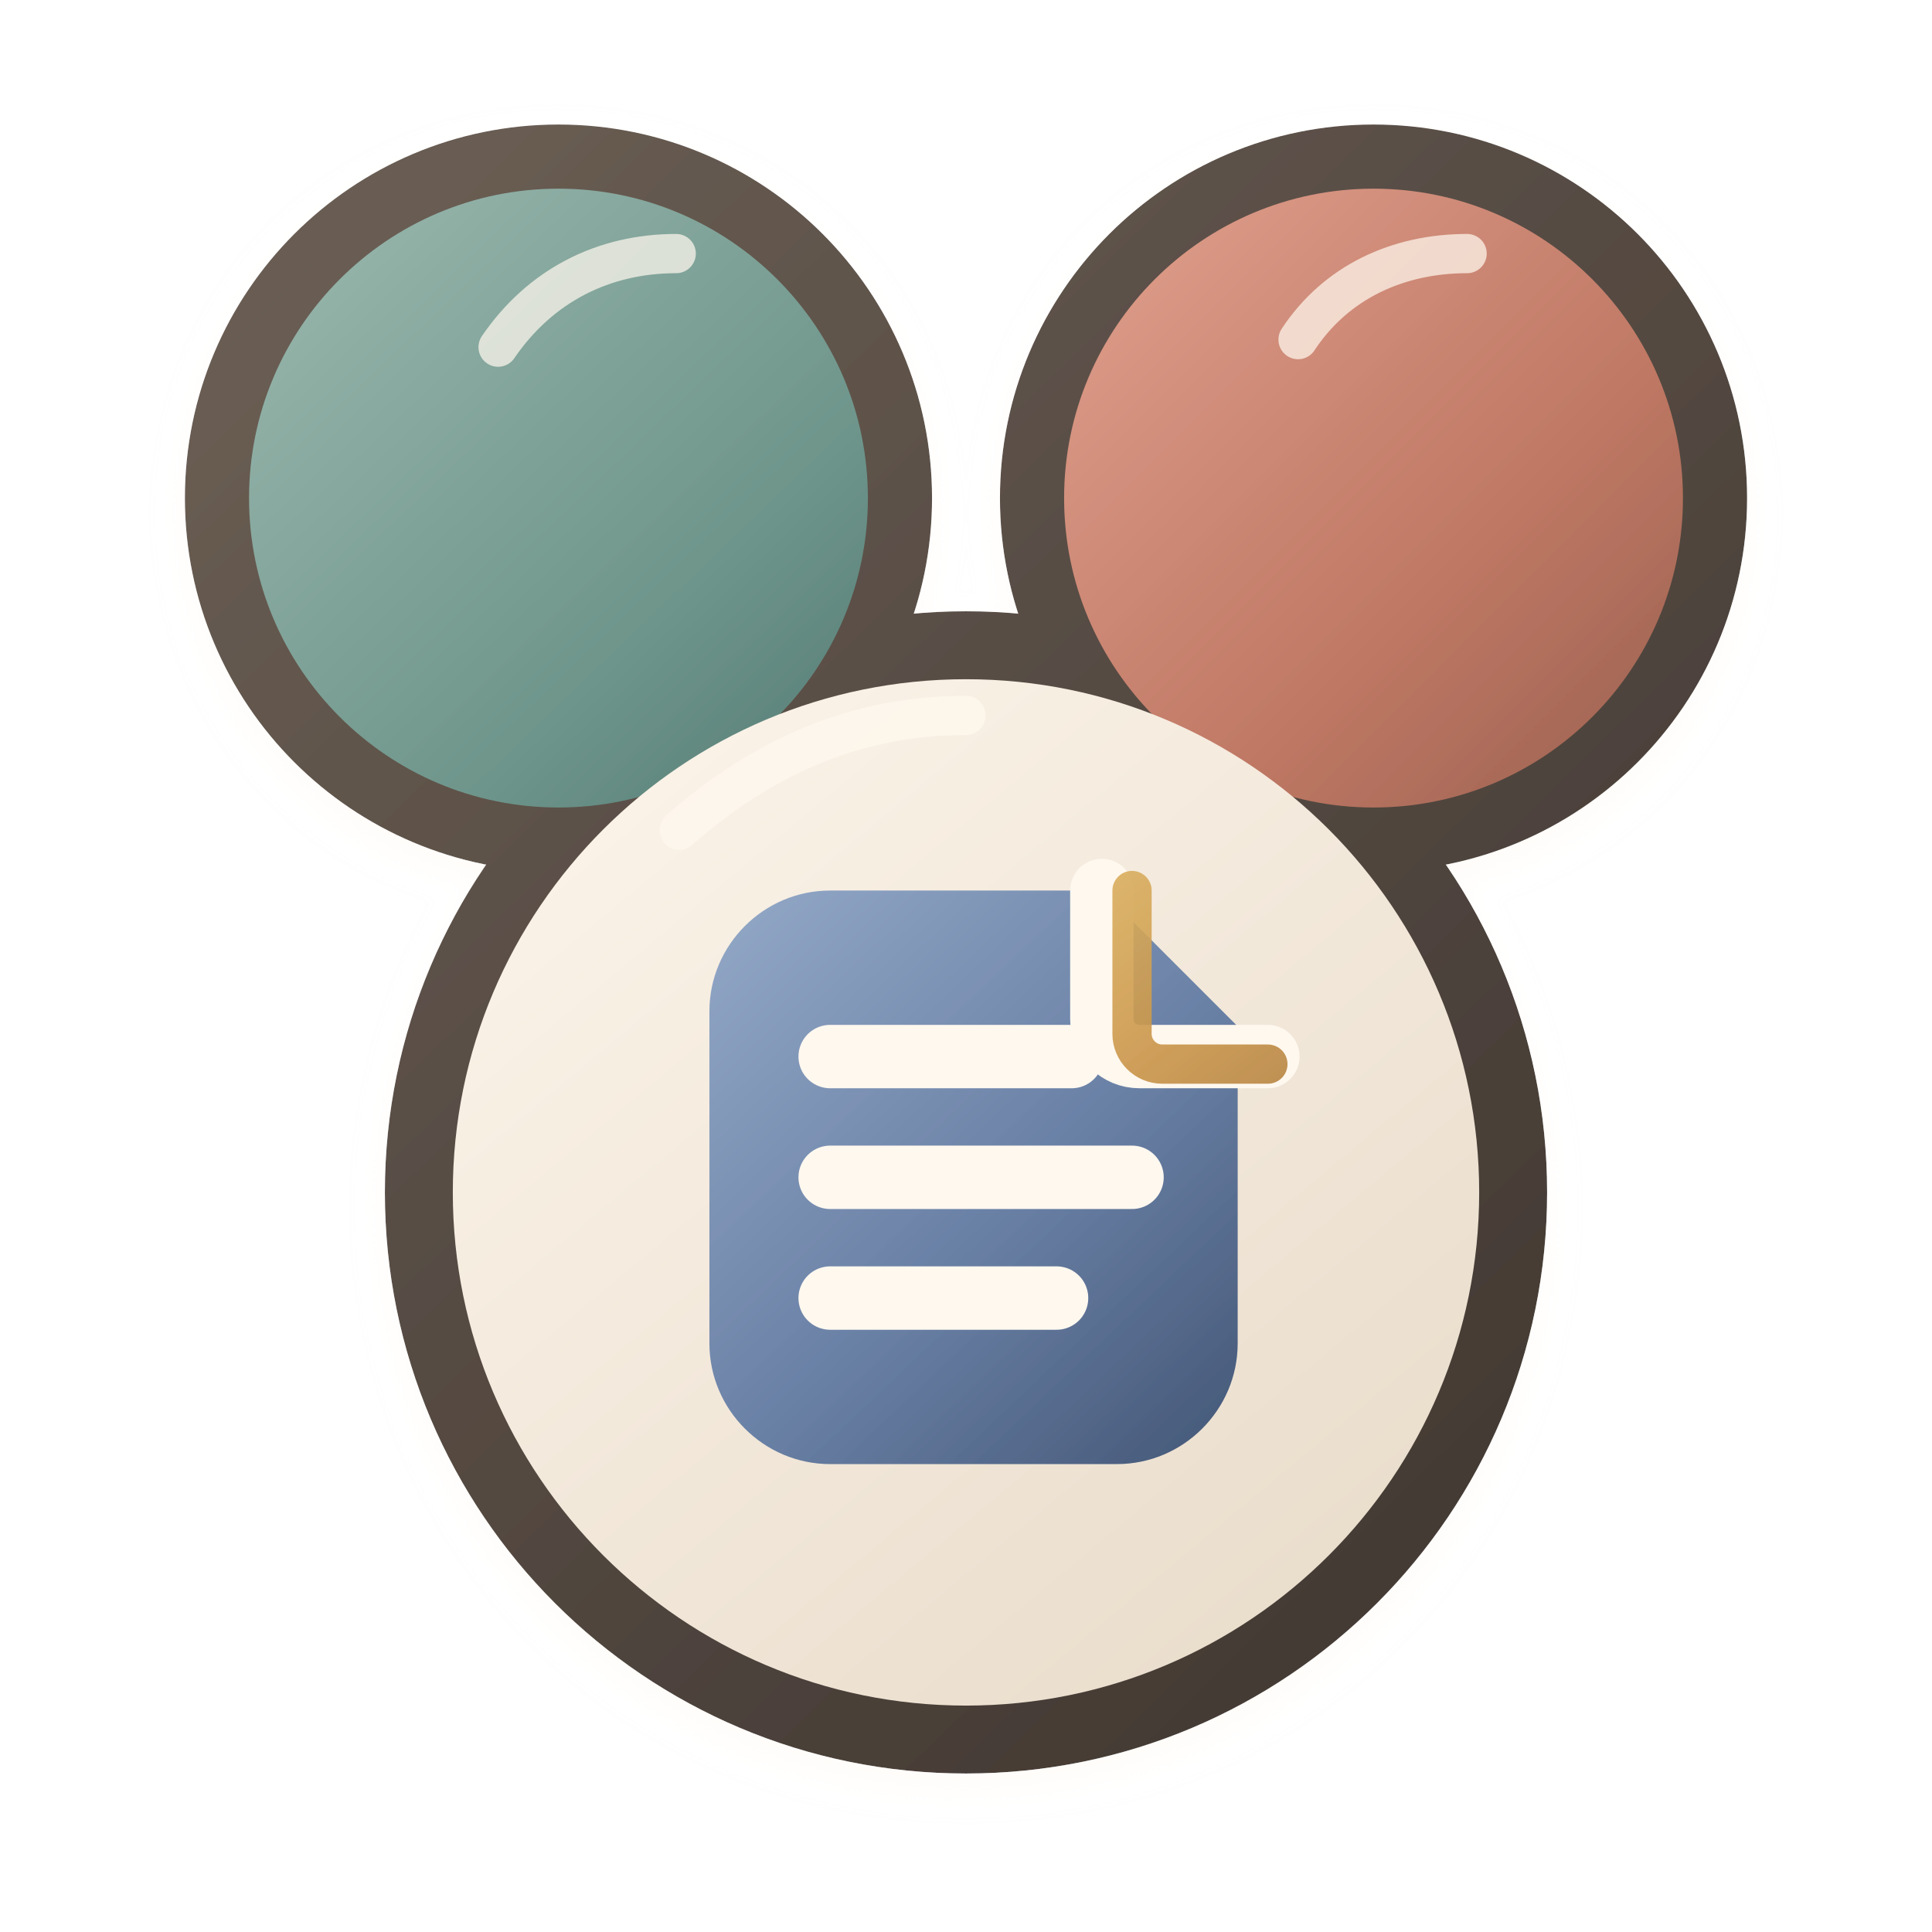
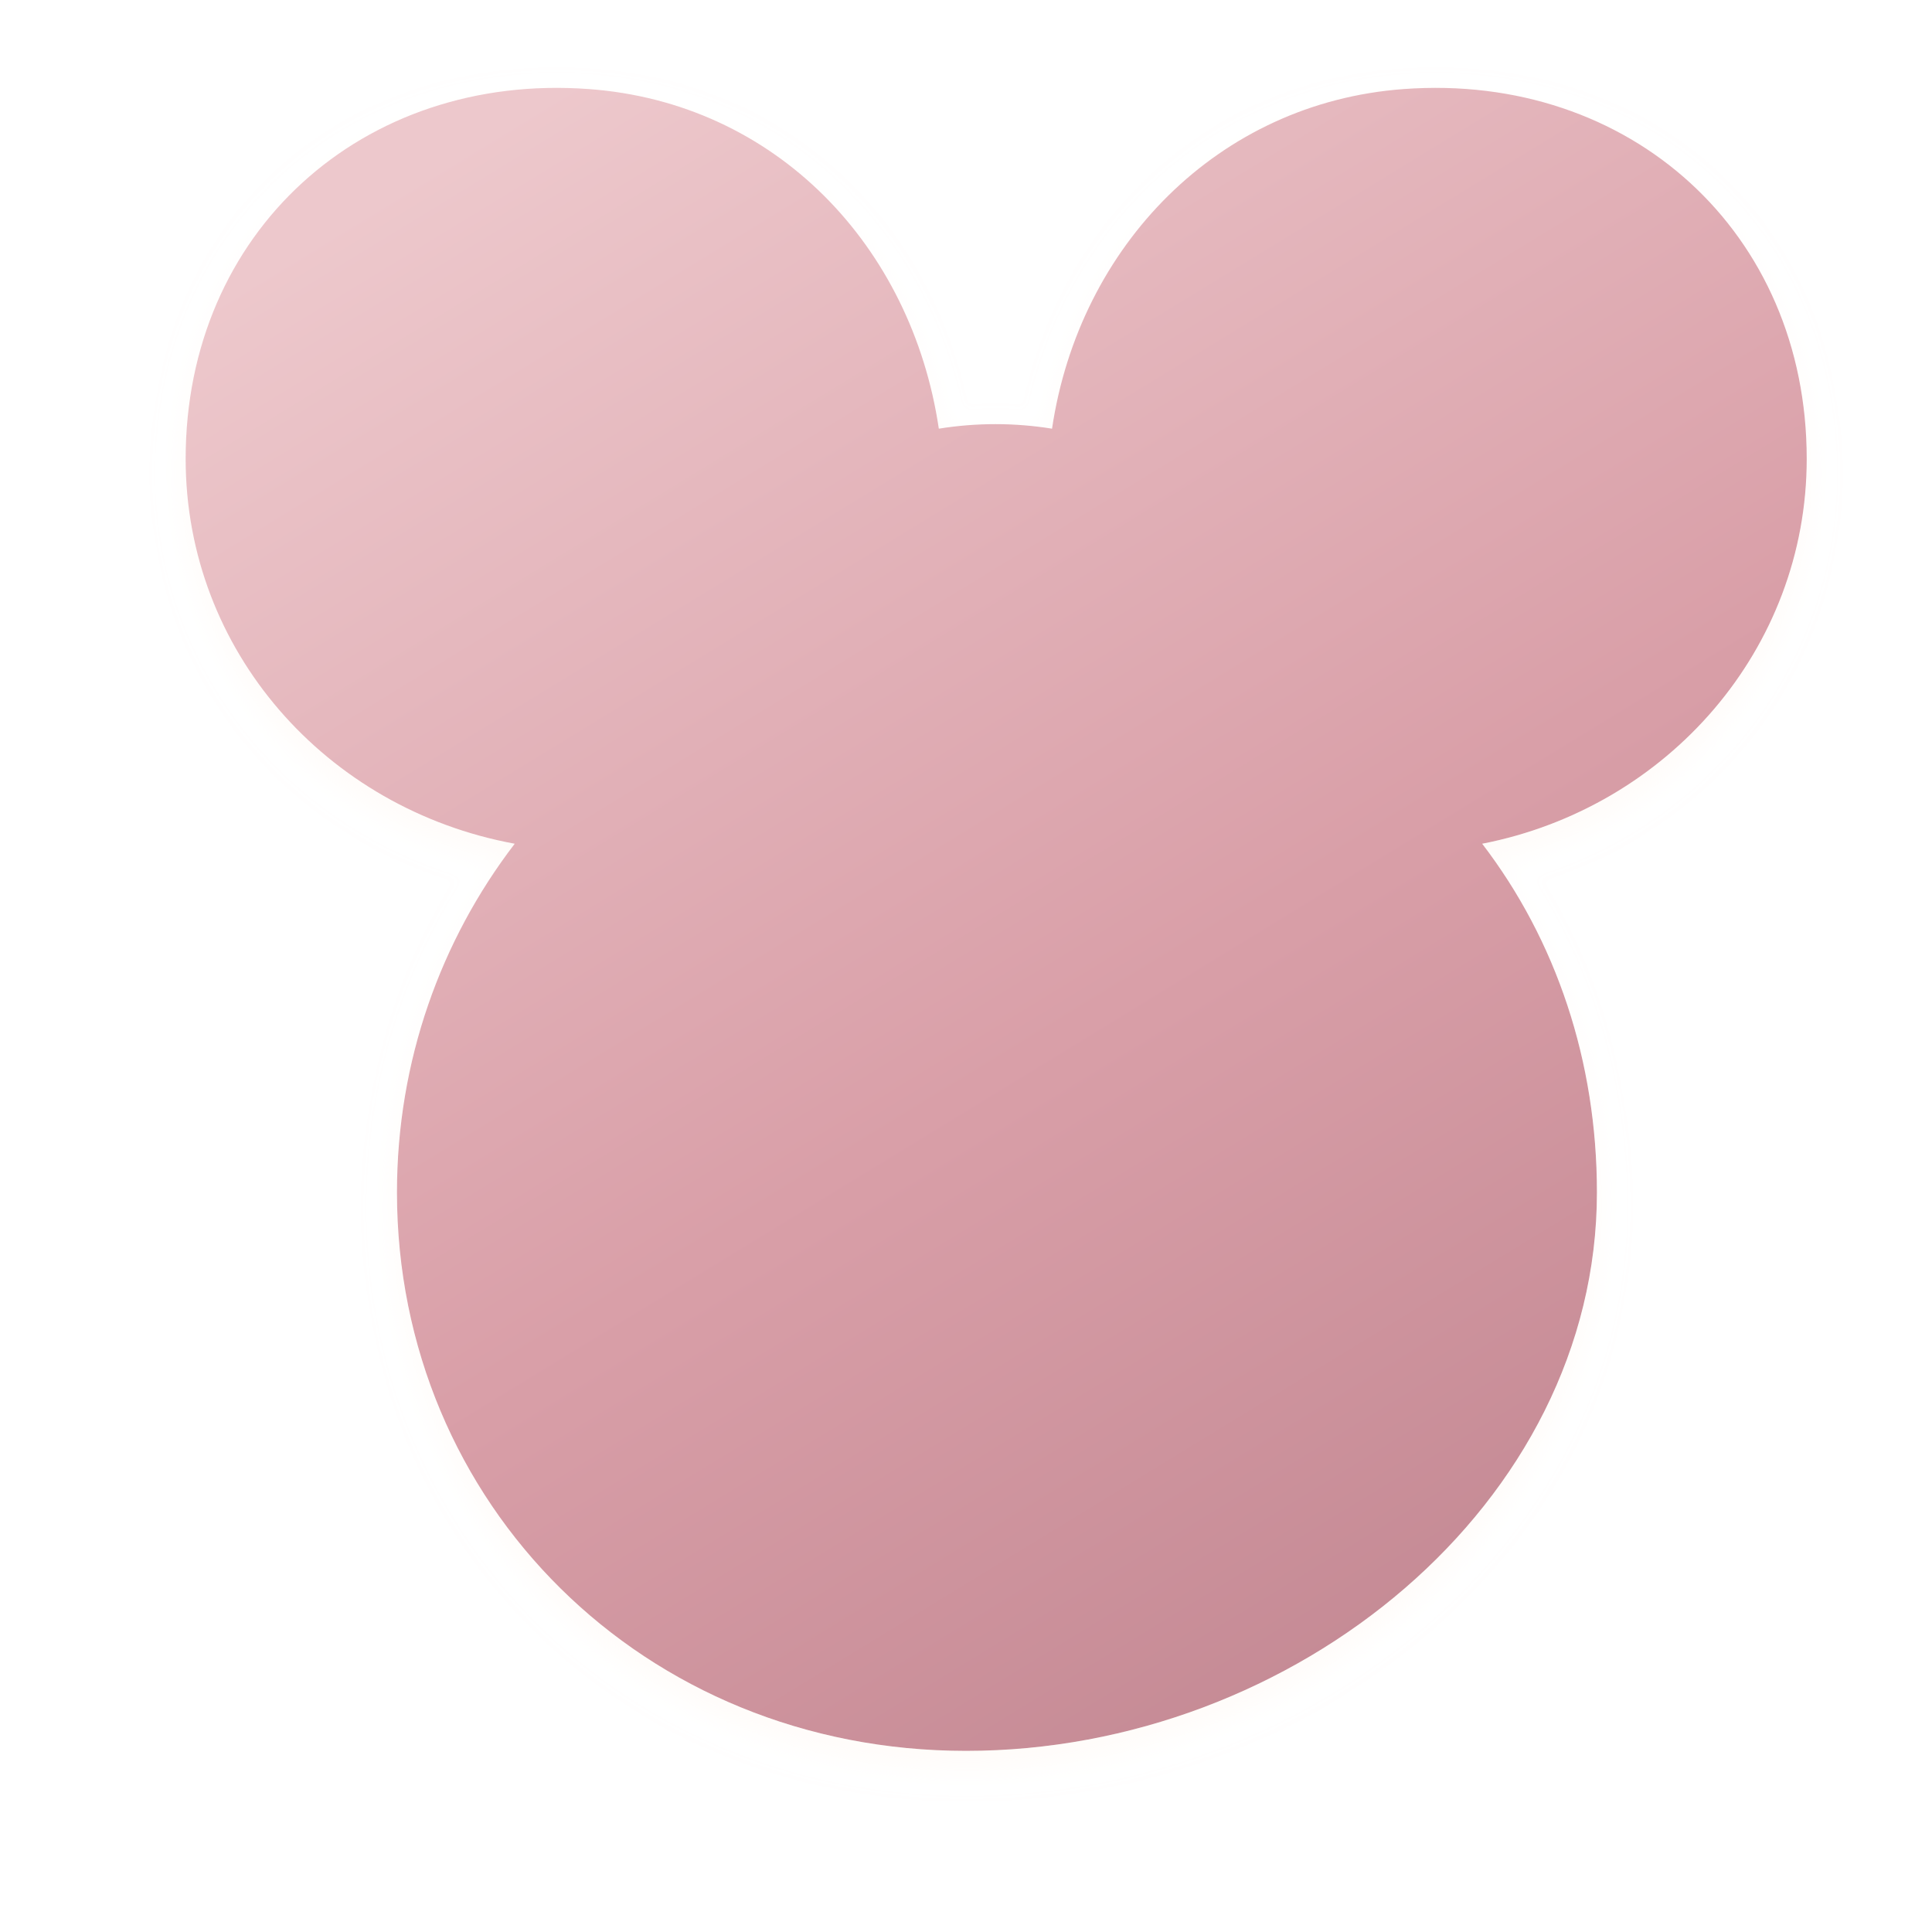
<svg xmlns="http://www.w3.org/2000/svg" width="128" height="128" viewBox="0 0 128 128" role="img" aria-label="phd icon">
  <defs>
-     <filter id="shadow" x="-30%" y="-30%" width="160%" height="160%" color-interpolation-filters="sRGB">
-       <feDropShadow dx="0" dy="9" stdDeviation="6" flood-color="#2b211d" flood-opacity=".16" />
-       <feDropShadow dx="0" dy="1" stdDeviation="1" flood-color="#fffaf4" flood-opacity=".52" />
+     <filter id="soft-shadow" x="-18%" y="-16%" width="136%" height="140%" color-interpolation-filters="sRGB">
+       <feDropShadow dx="0" dy="5" stdDeviation="5" flood-color="#8d6870" flood-opacity=".14" />
+       <feDropShadow dx="0" dy="1" stdDeviation="1" flood-color="#fff8f2" flood-opacity=".52" />
    </filter>
-     <linearGradient id="ink" x1="18" y1="18" x2="110" y2="112" gradientUnits="userSpaceOnUse">
-       <stop stop-color="#695d53" />
-       <stop offset="1" stop-color="#3e352f" />
-     </linearGradient>
-     <linearGradient id="leftEar" x1="16" y1="14" x2="62" y2="62" gradientUnits="userSpaceOnUse">
-       <stop stop-color="#9bb8ae" />
-       <stop offset=".58" stop-color="#6e958b" />
-       <stop offset="1" stop-color="#486d68" />
-     </linearGradient>
-     <linearGradient id="rightEar" x1="66" y1="14" x2="114" y2="62" gradientUnits="userSpaceOnUse">
-       <stop stop-color="#e3a391" />
-       <stop offset=".56" stop-color="#bf7864" />
-       <stop offset="1" stop-color="#8b5748" />
-     </linearGradient>
-     <linearGradient id="face" x1="30" y1="36" x2="95" y2="114" gradientUnits="userSpaceOnUse">
-       <stop stop-color="#fff8ef" />
-       <stop offset="1" stop-color="#e7dac8" />
-     </linearGradient>
-     <linearGradient id="page" x1="48" y1="56" x2="84" y2="94" gradientUnits="userSpaceOnUse">
-       <stop stop-color="#96abc9" />
-       <stop offset=".58" stop-color="#6980a5" />
-       <stop offset="1" stop-color="#455878" />
-     </linearGradient>
-     <linearGradient id="gold" x1="50" y1="55" x2="80" y2="94" gradientUnits="userSpaceOnUse">
-       <stop stop-color="#f1d37d" />
-       <stop offset=".56" stop-color="#ca964a" />
-       <stop offset="1" stop-color="#906433" />
+     <linearGradient id="japandi-pink" x1="30" y1="10" x2="96" y2="118" gradientUnits="userSpaceOnUse">
+       <stop stop-color="#edc8cc" />
+       <stop offset=".56" stop-color="#d99fa8" />
+       <stop offset="1" stop-color="#c18691" />
    </linearGradient>
  </defs>
-   <g filter="url(#shadow)">
-     <circle cx="37" cy="33" r="20.5" fill="none" stroke="url(#ink)" stroke-width="8.5" />
-     <circle cx="91" cy="33" r="20.5" fill="none" stroke="url(#ink)" stroke-width="8.5" />
-     <circle cx="64" cy="79" r="34" fill="none" stroke="url(#ink)" stroke-width="9" />
-     <circle cx="37" cy="33" r="20.5" fill="url(#leftEar)" />
-     <circle cx="91" cy="33" r="20.5" fill="url(#rightEar)" />
-     <circle cx="64" cy="79" r="34" fill="url(#face)" />
-     <path d="M55 59h18l9 9v21c0 4.4-3.6 8-8 8H55c-4.4 0-8-3.6-8-8V67c0-4.4 3.6-8 8-8Z" fill="url(#page)" />
-     <path d="M73 59v8.5c0 1.4 1.1 2.5 2.5 2.5H84" fill="none" stroke="#fff8ef" stroke-width="4.2" stroke-linecap="round" stroke-linejoin="round" />
-     <path d="M55 70h16M55 78h20M55 86h15" fill="none" stroke="#fff8ef" stroke-width="4.2" stroke-linecap="round" />
-     <path d="M75 59v9.5c0 1.1.9 2 2 2h7" fill="none" stroke="url(#gold)" stroke-width="2.6" stroke-linecap="round" stroke-linejoin="round" opacity=".9" />
-     <path d="M33 23c2.8-4.1 7-6.2 11.8-6.2M86 22.5c2.5-3.8 6.6-5.7 11.2-5.7M45 55c5.8-5.1 12-7.6 19-7.6" fill="none" stroke="#fff8ef" stroke-width="2.6" stroke-linecap="round" opacity=".72" />
-   </g>
+   <path filter="url(#soft-shadow)" d="M64 116c-21.4 0-37.7-16.4-37.7-37 0-8.7 2.9-16.7 7.8-23.1-12.5-2.3-21.8-12.8-21.8-25.5C12.3 15.4 24 4.8 39 5.9c12.4.9 21.4 10.4 23.2 22.5 2.5-.4 5-.4 7.5 0C71.5 16.3 80.7 6.8 93 5.9c15-1.1 26.7 9.5 26.7 24.5 0 12.6-9.2 23.1-21.5 25.5 4.9 6.4 7.6 14.4 7.6 23.1 0 20.6-20 37-41.8 37Z" fill="url(#japandi-pink)" />
</svg>
